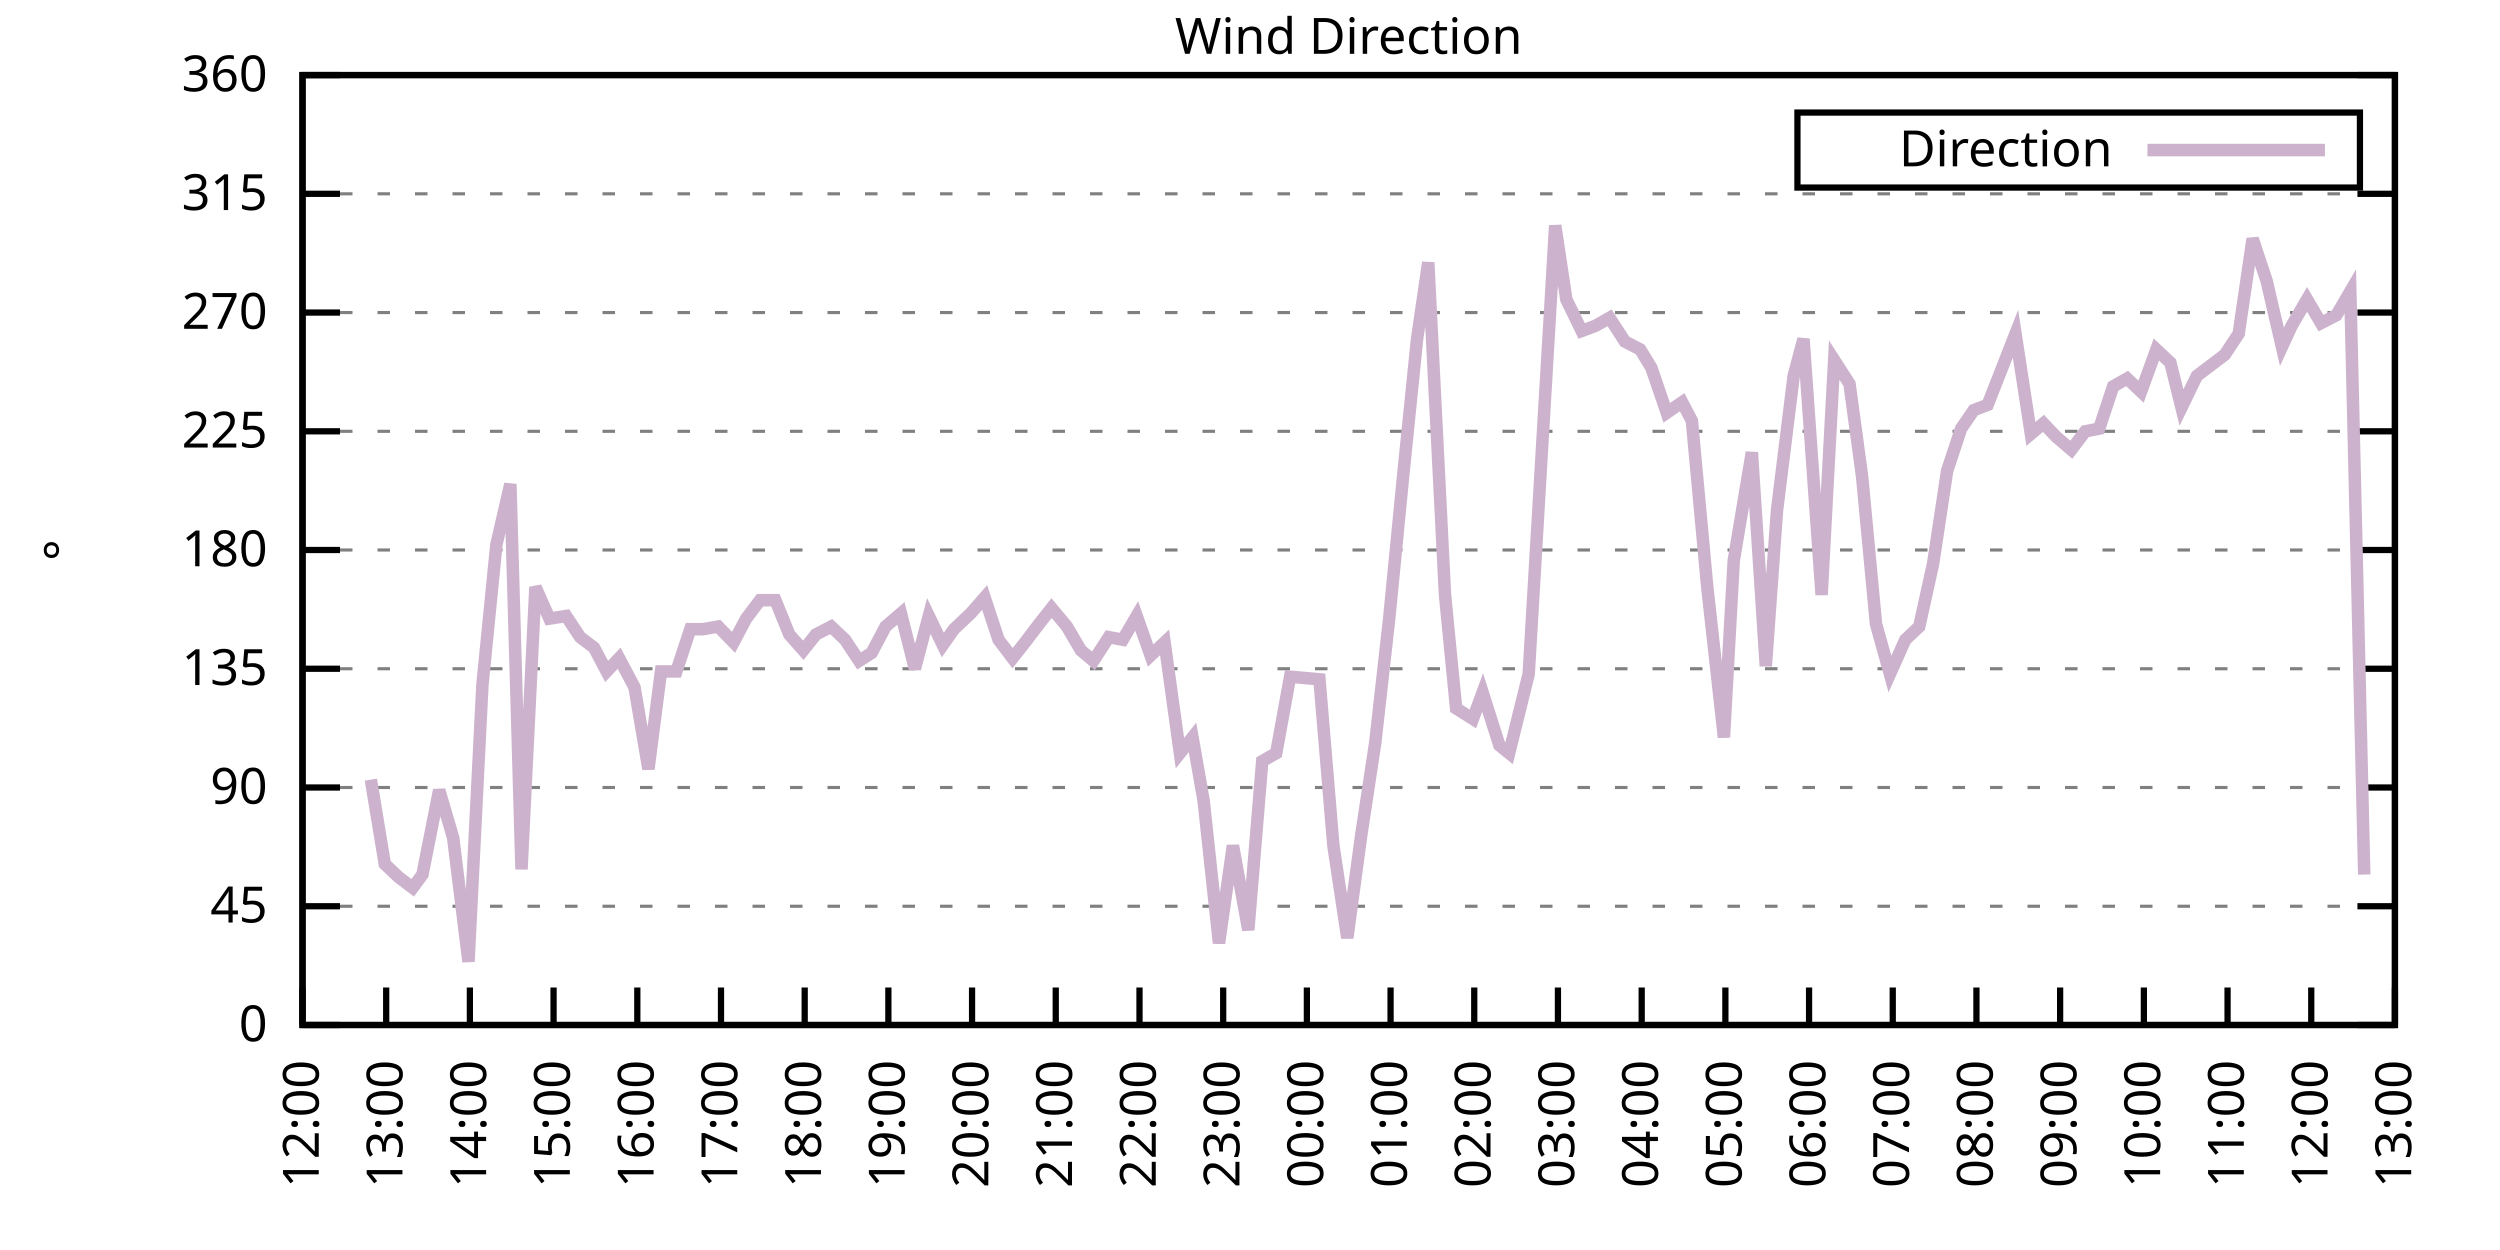
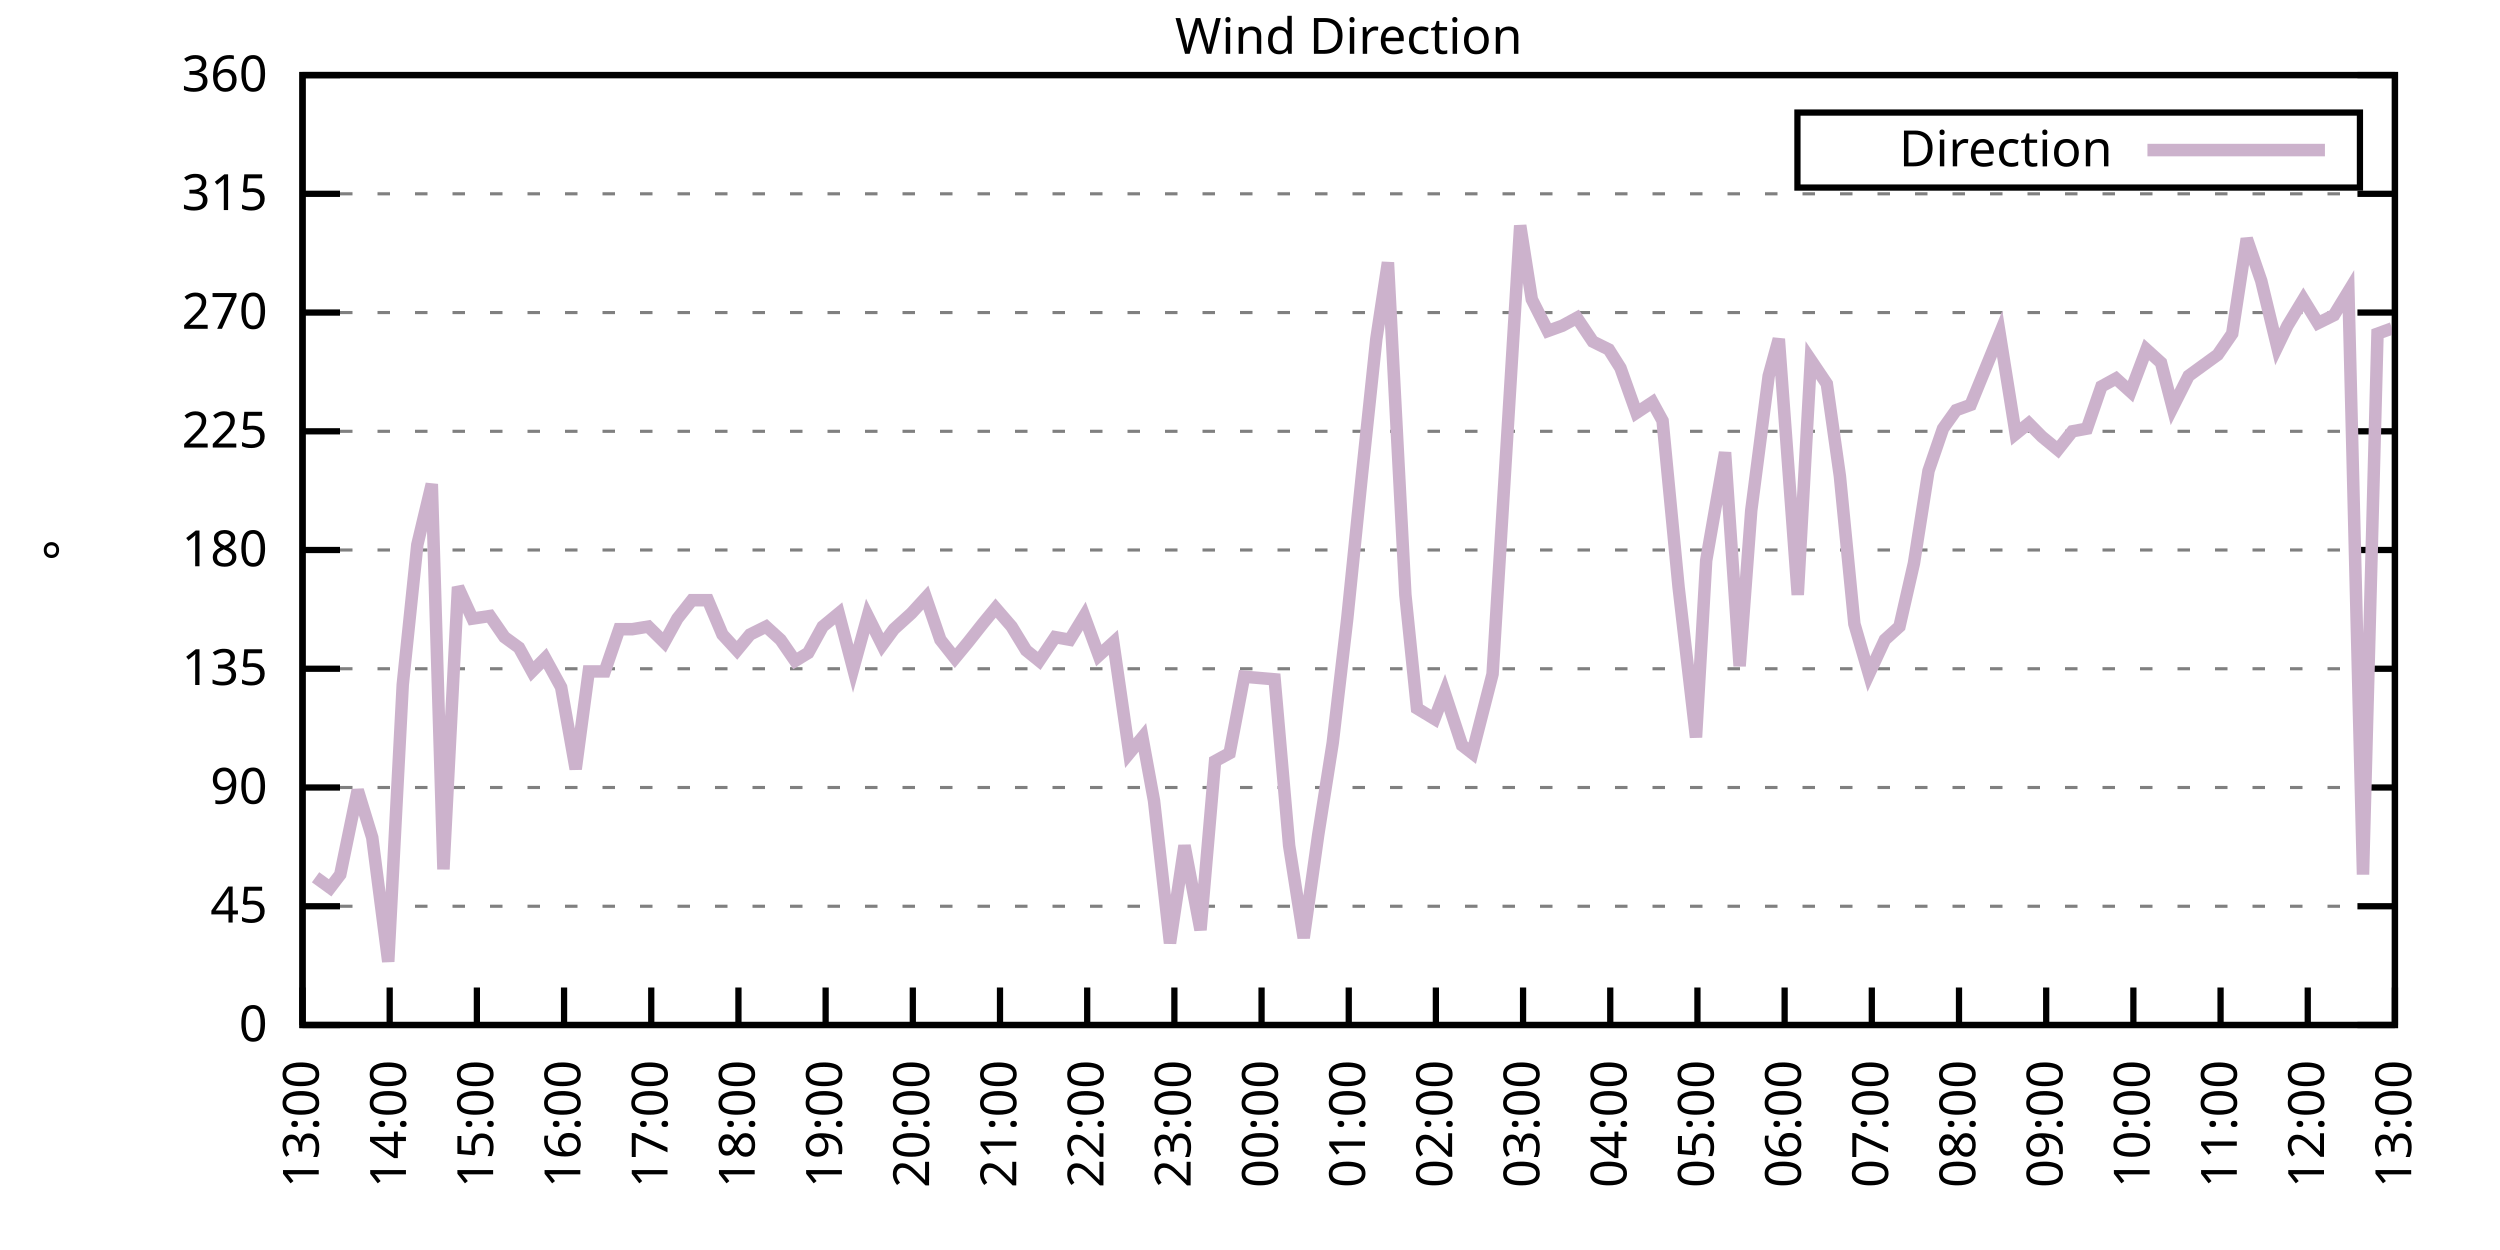
<svg xmlns="http://www.w3.org/2000/svg" xmlns:xlink="http://www.w3.org/1999/xlink" width="400" height="200" viewBox="0 0 400 200">
  <g id="gnuplot_canvas">
    <rect x="0" y="0" width="400" height="200" fill="none" />
    <defs>
      <circle id="gpDot" r="0.5" stroke-width="0.5" stroke="currentColor" />
      <path id="gpPt0" stroke-width="0.333" stroke="currentColor" d="M-1,0 h2 M0,-1 v2" />
      <path id="gpPt1" stroke-width="0.333" stroke="currentColor" d="M-1,-1 L1,1 M1,-1 L-1,1" />
      <path id="gpPt2" stroke-width="0.333" stroke="currentColor" d="M-1,0 L1,0 M0,-1 L0,1 M-1,-1 L1,1 M-1,1 L1,-1" />
      <rect id="gpPt3" stroke-width="0.333" stroke="currentColor" x="-1" y="-1" width="2" height="2" />
      <rect id="gpPt4" stroke-width="0.333" stroke="currentColor" fill="currentColor" x="-1" y="-1" width="2" height="2" />
      <circle id="gpPt5" stroke-width="0.333" stroke="currentColor" cx="0" cy="0" r="1" />
      <use xlink:href="#gpPt5" id="gpPt6" fill="currentColor" stroke="none" />
      <path id="gpPt7" stroke-width="0.333" stroke="currentColor" d="M0,-1.33 L-1.33,0.67 L1.33,0.67 z" />
      <use xlink:href="#gpPt7" id="gpPt8" fill="currentColor" stroke="none" />
      <use xlink:href="#gpPt7" id="gpPt9" stroke="currentColor" transform="rotate(180)" />
      <use xlink:href="#gpPt9" id="gpPt10" fill="currentColor" stroke="none" />
      <use xlink:href="#gpPt3" id="gpPt11" stroke="currentColor" transform="rotate(45)" />
      <use xlink:href="#gpPt11" id="gpPt12" fill="currentColor" stroke="none" />
      <path id="gpPt13" stroke-width="0.333" stroke="currentColor" d="M0,1.330 L1.265,0.411 L0.782,-1.067 L-0.782,-1.076 L-1.265,0.411 z" />
      <use xlink:href="#gpPt13" id="gpPt14" fill="currentColor" stroke="none" />
      <filter id="textbox" filterUnits="objectBoundingBox" x="0" y="0" height="1" width="1">
        <feFlood flood-color="white" flood-opacity="1" result="bgnd" />
        <feComposite in="SourceGraphic" in2="bgnd" operator="atop" />
      </filter>
      <filter id="greybox" filterUnits="objectBoundingBox" x="0" y="0" height="1" width="1">
        <feFlood flood-color="lightgrey" flood-opacity="1" result="grey" />
        <feComposite in="SourceGraphic" in2="grey" operator="atop" />
      </filter>
    </defs>
    <g fill="none" color="white" stroke="currentColor" stroke-width="1.00" stroke-linecap="butt" stroke-linejoin="miter">
</g>
    <g fill="none" color="black" stroke="currentColor" stroke-width="1.00" stroke-linecap="butt" stroke-linejoin="miter">
      <g stroke="none" shape-rendering="crispEdges">
        <polygon fill="rgb(255, 255, 255)" points="48.40,164.00 383.18,164.00 383.18,12.02 48.40,12.02 " />
      </g>
    </g>
    <g fill="none" color="black" stroke="currentColor" stroke-width="1.00" stroke-linecap="butt" stroke-linejoin="miter">
</g>
    <g fill="none" color="black" stroke="black" stroke-width="0.50" stroke-linecap="butt" stroke-linejoin="miter">
</g>
    <g fill="none" color="gray" stroke="currentColor" stroke-width="0.50" stroke-linecap="butt" stroke-linejoin="miter">
      <path stroke="gray" stroke-dasharray="2,4" class="gridline" d="M48.40,164.00 L383.19,164.00  " />
    </g>
    <g fill="none" color="gray" stroke="gray" stroke-width="1.00" stroke-linecap="butt" stroke-linejoin="miter">
</g>
    <g fill="none" color="black" stroke="currentColor" stroke-width="1.00" stroke-linecap="butt" stroke-linejoin="miter">
      <path stroke="black" d="M48.40,164.00 L54.40,164.00 M383.19,164.00 L377.19,164.00  " />
      <g transform="translate(42.80,166.60)" stroke="none" fill="black" font-family="Sans" font-size="8.00" text-anchor="end">
        <text>
          <tspan font-family="Sans"> 0</tspan>
        </text>
      </g>
    </g>
    <g fill="none" color="black" stroke="currentColor" stroke-width="1.00" stroke-linecap="butt" stroke-linejoin="miter">
</g>
    <g fill="none" color="black" stroke="black" stroke-width="0.50" stroke-linecap="butt" stroke-linejoin="miter">
</g>
    <g fill="none" color="gray" stroke="currentColor" stroke-width="0.50" stroke-linecap="butt" stroke-linejoin="miter">
      <path stroke="gray" stroke-dasharray="2,4" class="gridline" d="M48.40,145.00 L383.19,145.00  " />
    </g>
    <g fill="none" color="gray" stroke="gray" stroke-width="1.00" stroke-linecap="butt" stroke-linejoin="miter">
</g>
    <g fill="none" color="black" stroke="currentColor" stroke-width="1.00" stroke-linecap="butt" stroke-linejoin="miter">
      <path stroke="black" d="M48.40,145.00 L54.40,145.00 M383.19,145.00 L377.19,145.00  " />
      <g transform="translate(42.80,147.60)" stroke="none" fill="black" font-family="Sans" font-size="8.00" text-anchor="end">
        <text>
          <tspan font-family="Sans"> 45</tspan>
        </text>
      </g>
    </g>
    <g fill="none" color="black" stroke="currentColor" stroke-width="1.00" stroke-linecap="butt" stroke-linejoin="miter">
</g>
    <g fill="none" color="black" stroke="black" stroke-width="0.50" stroke-linecap="butt" stroke-linejoin="miter">
</g>
    <g fill="none" color="gray" stroke="currentColor" stroke-width="0.50" stroke-linecap="butt" stroke-linejoin="miter">
      <path stroke="gray" stroke-dasharray="2,4" class="gridline" d="M48.40,126.00 L383.19,126.00  " />
    </g>
    <g fill="none" color="gray" stroke="gray" stroke-width="1.00" stroke-linecap="butt" stroke-linejoin="miter">
</g>
    <g fill="none" color="black" stroke="currentColor" stroke-width="1.00" stroke-linecap="butt" stroke-linejoin="miter">
      <path stroke="black" d="M48.40,126.00 L54.40,126.00 M383.19,126.00 L377.19,126.00  " />
      <g transform="translate(42.80,128.60)" stroke="none" fill="black" font-family="Sans" font-size="8.00" text-anchor="end">
        <text>
          <tspan font-family="Sans"> 90</tspan>
        </text>
      </g>
    </g>
    <g fill="none" color="black" stroke="currentColor" stroke-width="1.00" stroke-linecap="butt" stroke-linejoin="miter">
</g>
    <g fill="none" color="black" stroke="black" stroke-width="0.50" stroke-linecap="butt" stroke-linejoin="miter">
</g>
    <g fill="none" color="gray" stroke="currentColor" stroke-width="0.50" stroke-linecap="butt" stroke-linejoin="miter">
      <path stroke="gray" stroke-dasharray="2,4" class="gridline" d="M48.40,107.00 L383.19,107.00  " />
    </g>
    <g fill="none" color="gray" stroke="gray" stroke-width="1.00" stroke-linecap="butt" stroke-linejoin="miter">
</g>
    <g fill="none" color="black" stroke="currentColor" stroke-width="1.00" stroke-linecap="butt" stroke-linejoin="miter">
      <path stroke="black" d="M48.40,107.00 L54.40,107.00 M383.19,107.00 L377.19,107.00  " />
      <g transform="translate(42.80,109.60)" stroke="none" fill="black" font-family="Sans" font-size="8.00" text-anchor="end">
        <text>
          <tspan font-family="Sans"> 135</tspan>
        </text>
      </g>
    </g>
    <g fill="none" color="black" stroke="currentColor" stroke-width="1.00" stroke-linecap="butt" stroke-linejoin="miter">
</g>
    <g fill="none" color="black" stroke="black" stroke-width="0.50" stroke-linecap="butt" stroke-linejoin="miter">
</g>
    <g fill="none" color="gray" stroke="currentColor" stroke-width="0.50" stroke-linecap="butt" stroke-linejoin="miter">
      <path stroke="gray" stroke-dasharray="2,4" class="gridline" d="M48.40,88.00 L383.19,88.00  " />
    </g>
    <g fill="none" color="gray" stroke="gray" stroke-width="1.00" stroke-linecap="butt" stroke-linejoin="miter">
</g>
    <g fill="none" color="black" stroke="currentColor" stroke-width="1.00" stroke-linecap="butt" stroke-linejoin="miter">
      <path stroke="black" d="M48.40,88.00 L54.40,88.00 M383.19,88.00 L377.19,88.00  " />
      <g transform="translate(42.80,90.60)" stroke="none" fill="black" font-family="Sans" font-size="8.00" text-anchor="end">
        <text>
          <tspan font-family="Sans"> 180</tspan>
        </text>
      </g>
    </g>
    <g fill="none" color="black" stroke="currentColor" stroke-width="1.00" stroke-linecap="butt" stroke-linejoin="miter">
</g>
    <g fill="none" color="black" stroke="black" stroke-width="0.50" stroke-linecap="butt" stroke-linejoin="miter">
</g>
    <g fill="none" color="gray" stroke="currentColor" stroke-width="0.50" stroke-linecap="butt" stroke-linejoin="miter">
      <path stroke="gray" stroke-dasharray="2,4" class="gridline" d="M48.40,69.01 L383.19,69.01  " />
    </g>
    <g fill="none" color="gray" stroke="gray" stroke-width="1.00" stroke-linecap="butt" stroke-linejoin="miter">
</g>
    <g fill="none" color="black" stroke="currentColor" stroke-width="1.00" stroke-linecap="butt" stroke-linejoin="miter">
      <path stroke="black" d="M48.40,69.01 L54.40,69.01 M383.19,69.01 L377.19,69.01  " />
      <g transform="translate(42.80,71.61)" stroke="none" fill="black" font-family="Sans" font-size="8.00" text-anchor="end">
        <text>
          <tspan font-family="Sans"> 225</tspan>
        </text>
      </g>
    </g>
    <g fill="none" color="black" stroke="currentColor" stroke-width="1.00" stroke-linecap="butt" stroke-linejoin="miter">
</g>
    <g fill="none" color="black" stroke="black" stroke-width="0.50" stroke-linecap="butt" stroke-linejoin="miter">
</g>
    <g fill="none" color="gray" stroke="currentColor" stroke-width="0.50" stroke-linecap="butt" stroke-linejoin="miter">
      <path stroke="gray" stroke-dasharray="2,4" class="gridline" d="M48.40,50.01 L383.19,50.01  " />
    </g>
    <g fill="none" color="gray" stroke="gray" stroke-width="1.00" stroke-linecap="butt" stroke-linejoin="miter">
</g>
    <g fill="none" color="black" stroke="currentColor" stroke-width="1.00" stroke-linecap="butt" stroke-linejoin="miter">
      <path stroke="black" d="M48.40,50.01 L54.40,50.01 M383.19,50.01 L377.19,50.01  " />
      <g transform="translate(42.80,52.61)" stroke="none" fill="black" font-family="Sans" font-size="8.00" text-anchor="end">
        <text>
          <tspan font-family="Sans"> 270</tspan>
        </text>
      </g>
    </g>
    <g fill="none" color="black" stroke="currentColor" stroke-width="1.00" stroke-linecap="butt" stroke-linejoin="miter">
</g>
    <g fill="none" color="black" stroke="black" stroke-width="0.50" stroke-linecap="butt" stroke-linejoin="miter">
</g>
    <g fill="none" color="gray" stroke="currentColor" stroke-width="0.50" stroke-linecap="butt" stroke-linejoin="miter">
      <path stroke="gray" stroke-dasharray="2,4" class="gridline" d="M48.40,31.01 L383.19,31.01  " />
    </g>
    <g fill="none" color="gray" stroke="gray" stroke-width="1.00" stroke-linecap="butt" stroke-linejoin="miter">
</g>
    <g fill="none" color="black" stroke="currentColor" stroke-width="1.00" stroke-linecap="butt" stroke-linejoin="miter">
      <path stroke="black" d="M48.40,31.01 L54.40,31.01 M383.19,31.01 L377.19,31.01  " />
      <g transform="translate(42.80,33.61)" stroke="none" fill="black" font-family="Sans" font-size="8.00" text-anchor="end">
        <text>
          <tspan font-family="Sans"> 315</tspan>
        </text>
      </g>
    </g>
    <g fill="none" color="black" stroke="currentColor" stroke-width="1.00" stroke-linecap="butt" stroke-linejoin="miter">
</g>
    <g fill="none" color="black" stroke="black" stroke-width="0.50" stroke-linecap="butt" stroke-linejoin="miter">
</g>
    <g fill="none" color="gray" stroke="currentColor" stroke-width="0.50" stroke-linecap="butt" stroke-linejoin="miter">
      <path stroke="gray" stroke-dasharray="2,4" class="gridline" d="M48.40,12.01 L383.19,12.01  " />
    </g>
    <g fill="none" color="gray" stroke="gray" stroke-width="1.00" stroke-linecap="butt" stroke-linejoin="miter">
</g>
    <g fill="none" color="black" stroke="currentColor" stroke-width="1.00" stroke-linecap="butt" stroke-linejoin="miter">
      <path stroke="black" d="M48.40,12.01 L54.40,12.01 M383.19,12.01 L377.19,12.01  " />
      <g transform="translate(42.80,14.61)" stroke="none" fill="black" font-family="Sans" font-size="8.00" text-anchor="end">
        <text>
          <tspan font-family="Sans"> 360</tspan>
        </text>
      </g>
    </g>
    <g fill="none" color="black" stroke="currentColor" stroke-width="1.00" stroke-linecap="butt" stroke-linejoin="miter">
      <path stroke="black" d="M48.40,164.00 L48.40,158.00  " />
      <g transform="translate(51.00,169.60) rotate(270.00)" stroke="none" fill="black" font-family="Sans" font-size="8.00" text-anchor="end">
        <text>
-           <tspan font-family="Sans">12:00</tspan>
-         </text>
-       </g>
-     </g>
-     <g fill="none" color="black" stroke="currentColor" stroke-width="1.00" stroke-linecap="butt" stroke-linejoin="miter">
-       <path stroke="black" d="M61.79,164.00 L61.79,158.00  " />
-       <g transform="translate(64.39,169.60) rotate(270.00)" stroke="none" fill="black" font-family="Sans" font-size="8.00" text-anchor="end">
-         <text>
          <tspan font-family="Sans">13:00</tspan>
        </text>
      </g>
    </g>
    <g fill="none" color="black" stroke="currentColor" stroke-width="1.00" stroke-linecap="butt" stroke-linejoin="miter">
-       <path stroke="black" d="M75.18,164.00 L75.18,158.00  " />
-       <g transform="translate(77.78,169.60) rotate(270.00)" stroke="none" fill="black" font-family="Sans" font-size="8.00" text-anchor="end">
+       <path stroke="black" d="M62.35,164.00 L62.35,158.00  " />
+       <g transform="translate(64.95,169.60) rotate(270.00)" stroke="none" fill="black" font-family="Sans" font-size="8.00" text-anchor="end">
        <text>
          <tspan font-family="Sans">14:00</tspan>
        </text>
      </g>
    </g>
    <g fill="none" color="black" stroke="currentColor" stroke-width="1.00" stroke-linecap="butt" stroke-linejoin="miter">
-       <path stroke="black" d="M88.57,164.00 L88.57,158.00  " />
-       <g transform="translate(91.17,169.60) rotate(270.00)" stroke="none" fill="black" font-family="Sans" font-size="8.00" text-anchor="end">
+       <path stroke="black" d="M76.30,164.00 L76.30,158.00  " />
+       <g transform="translate(78.90,169.60) rotate(270.00)" stroke="none" fill="black" font-family="Sans" font-size="8.00" text-anchor="end">
        <text>
          <tspan font-family="Sans">15:00</tspan>
        </text>
      </g>
    </g>
    <g fill="none" color="black" stroke="currentColor" stroke-width="1.00" stroke-linecap="butt" stroke-linejoin="miter">
-       <path stroke="black" d="M101.97,164.00 L101.97,158.00  " />
-       <g transform="translate(104.57,169.60) rotate(270.00)" stroke="none" fill="black" font-family="Sans" font-size="8.00" text-anchor="end">
+       <path stroke="black" d="M90.25,164.00 L90.25,158.00  " />
+       <g transform="translate(92.85,169.60) rotate(270.00)" stroke="none" fill="black" font-family="Sans" font-size="8.00" text-anchor="end">
        <text>
          <tspan font-family="Sans">16:00</tspan>
        </text>
      </g>
    </g>
    <g fill="none" color="black" stroke="currentColor" stroke-width="1.00" stroke-linecap="butt" stroke-linejoin="miter">
-       <path stroke="black" d="M115.36,164.00 L115.36,158.00  " />
-       <g transform="translate(117.96,169.60) rotate(270.00)" stroke="none" fill="black" font-family="Sans" font-size="8.00" text-anchor="end">
+       <path stroke="black" d="M104.20,164.00 L104.20,158.00  " />
+       <g transform="translate(106.80,169.60) rotate(270.00)" stroke="none" fill="black" font-family="Sans" font-size="8.00" text-anchor="end">
        <text>
          <tspan font-family="Sans">17:00</tspan>
        </text>
      </g>
    </g>
    <g fill="none" color="black" stroke="currentColor" stroke-width="1.00" stroke-linecap="butt" stroke-linejoin="miter">
-       <path stroke="black" d="M128.75,164.00 L128.75,158.00  " />
-       <g transform="translate(131.35,169.60) rotate(270.00)" stroke="none" fill="black" font-family="Sans" font-size="8.00" text-anchor="end">
+       <path stroke="black" d="M118.15,164.00 L118.15,158.00  " />
+       <g transform="translate(120.75,169.60) rotate(270.00)" stroke="none" fill="black" font-family="Sans" font-size="8.00" text-anchor="end">
        <text>
          <tspan font-family="Sans">18:00</tspan>
        </text>
      </g>
    </g>
    <g fill="none" color="black" stroke="currentColor" stroke-width="1.00" stroke-linecap="butt" stroke-linejoin="miter">
-       <path stroke="black" d="M142.14,164.00 L142.14,158.00  " />
-       <g transform="translate(144.74,169.60) rotate(270.00)" stroke="none" fill="black" font-family="Sans" font-size="8.00" text-anchor="end">
+       <path stroke="black" d="M132.10,164.00 L132.10,158.00  " />
+       <g transform="translate(134.70,169.60) rotate(270.00)" stroke="none" fill="black" font-family="Sans" font-size="8.00" text-anchor="end">
        <text>
          <tspan font-family="Sans">19:00</tspan>
        </text>
      </g>
    </g>
    <g fill="none" color="black" stroke="currentColor" stroke-width="1.00" stroke-linecap="butt" stroke-linejoin="miter">
-       <path stroke="black" d="M155.53,164.00 L155.53,158.00  " />
-       <g transform="translate(158.13,169.60) rotate(270.00)" stroke="none" fill="black" font-family="Sans" font-size="8.00" text-anchor="end">
+       <path stroke="black" d="M146.05,164.00 L146.05,158.00  " />
+       <g transform="translate(148.65,169.60) rotate(270.00)" stroke="none" fill="black" font-family="Sans" font-size="8.00" text-anchor="end">
        <text>
          <tspan font-family="Sans">20:00</tspan>
        </text>
      </g>
    </g>
    <g fill="none" color="black" stroke="currentColor" stroke-width="1.00" stroke-linecap="butt" stroke-linejoin="miter">
-       <path stroke="black" d="M168.92,164.00 L168.92,158.00  " />
-       <g transform="translate(171.52,169.60) rotate(270.00)" stroke="none" fill="black" font-family="Sans" font-size="8.00" text-anchor="end">
+       <path stroke="black" d="M160.00,164.00 L160.00,158.00  " />
+       <g transform="translate(162.60,169.60) rotate(270.00)" stroke="none" fill="black" font-family="Sans" font-size="8.00" text-anchor="end">
        <text>
          <tspan font-family="Sans">21:00</tspan>
        </text>
      </g>
    </g>
    <g fill="none" color="black" stroke="currentColor" stroke-width="1.00" stroke-linecap="butt" stroke-linejoin="miter">
-       <path stroke="black" d="M182.32,164.00 L182.32,158.00  " />
-       <g transform="translate(184.92,169.60) rotate(270.00)" stroke="none" fill="black" font-family="Sans" font-size="8.00" text-anchor="end">
+       <path stroke="black" d="M173.95,164.00 L173.95,158.00  " />
+       <g transform="translate(176.55,169.60) rotate(270.00)" stroke="none" fill="black" font-family="Sans" font-size="8.00" text-anchor="end">
        <text>
          <tspan font-family="Sans">22:00</tspan>
        </text>
      </g>
    </g>
    <g fill="none" color="black" stroke="currentColor" stroke-width="1.00" stroke-linecap="butt" stroke-linejoin="miter">
-       <path stroke="black" d="M195.71,164.00 L195.71,158.00  " />
-       <g transform="translate(198.31,169.60) rotate(270.00)" stroke="none" fill="black" font-family="Sans" font-size="8.00" text-anchor="end">
+       <path stroke="black" d="M187.90,164.00 L187.90,158.00  " />
+       <g transform="translate(190.50,169.60) rotate(270.00)" stroke="none" fill="black" font-family="Sans" font-size="8.00" text-anchor="end">
        <text>
          <tspan font-family="Sans">23:00</tspan>
        </text>
      </g>
    </g>
    <g fill="none" color="black" stroke="currentColor" stroke-width="1.00" stroke-linecap="butt" stroke-linejoin="miter">
-       <path stroke="black" d="M209.10,164.00 L209.10,158.00  " />
-       <g transform="translate(211.70,169.60) rotate(270.00)" stroke="none" fill="black" font-family="Sans" font-size="8.00" text-anchor="end">
+       <path stroke="black" d="M201.85,164.00 L201.85,158.00  " />
+       <g transform="translate(204.45,169.60) rotate(270.00)" stroke="none" fill="black" font-family="Sans" font-size="8.00" text-anchor="end">
        <text>
          <tspan font-family="Sans">00:00</tspan>
        </text>
      </g>
    </g>
    <g fill="none" color="black" stroke="currentColor" stroke-width="1.00" stroke-linecap="butt" stroke-linejoin="miter">
-       <path stroke="black" d="M222.49,164.00 L222.49,158.00  " />
-       <g transform="translate(225.09,169.60) rotate(270.00)" stroke="none" fill="black" font-family="Sans" font-size="8.00" text-anchor="end">
+       <path stroke="black" d="M215.80,164.00 L215.80,158.00  " />
+       <g transform="translate(218.40,169.60) rotate(270.00)" stroke="none" fill="black" font-family="Sans" font-size="8.00" text-anchor="end">
        <text>
          <tspan font-family="Sans">01:00</tspan>
        </text>
      </g>
    </g>
    <g fill="none" color="black" stroke="currentColor" stroke-width="1.00" stroke-linecap="butt" stroke-linejoin="miter">
-       <path stroke="black" d="M235.88,164.00 L235.88,158.00  " />
-       <g transform="translate(238.48,169.60) rotate(270.00)" stroke="none" fill="black" font-family="Sans" font-size="8.00" text-anchor="end">
+       <path stroke="black" d="M229.74,164.00 L229.74,158.00  " />
+       <g transform="translate(232.34,169.60) rotate(270.00)" stroke="none" fill="black" font-family="Sans" font-size="8.00" text-anchor="end">
        <text>
          <tspan font-family="Sans">02:00</tspan>
        </text>
      </g>
    </g>
    <g fill="none" color="black" stroke="currentColor" stroke-width="1.00" stroke-linecap="butt" stroke-linejoin="miter">
-       <path stroke="black" d="M249.27,164.00 L249.27,158.00  " />
-       <g transform="translate(251.87,169.60) rotate(270.00)" stroke="none" fill="black" font-family="Sans" font-size="8.00" text-anchor="end">
+       <path stroke="black" d="M243.69,164.00 L243.69,158.00  " />
+       <g transform="translate(246.29,169.60) rotate(270.00)" stroke="none" fill="black" font-family="Sans" font-size="8.00" text-anchor="end">
        <text>
          <tspan font-family="Sans">03:00</tspan>
        </text>
      </g>
    </g>
    <g fill="none" color="black" stroke="currentColor" stroke-width="1.00" stroke-linecap="butt" stroke-linejoin="miter">
-       <path stroke="black" d="M262.67,164.00 L262.67,158.00  " />
-       <g transform="translate(265.27,169.60) rotate(270.00)" stroke="none" fill="black" font-family="Sans" font-size="8.00" text-anchor="end">
+       <path stroke="black" d="M257.64,164.00 L257.64,158.00  " />
+       <g transform="translate(260.24,169.60) rotate(270.00)" stroke="none" fill="black" font-family="Sans" font-size="8.00" text-anchor="end">
        <text>
          <tspan font-family="Sans">04:00</tspan>
        </text>
      </g>
    </g>
    <g fill="none" color="black" stroke="currentColor" stroke-width="1.00" stroke-linecap="butt" stroke-linejoin="miter">
-       <path stroke="black" d="M276.06,164.00 L276.06,158.00  " />
-       <g transform="translate(278.66,169.60) rotate(270.00)" stroke="none" fill="black" font-family="Sans" font-size="8.00" text-anchor="end">
+       <path stroke="black" d="M271.59,164.00 L271.59,158.00  " />
+       <g transform="translate(274.19,169.60) rotate(270.00)" stroke="none" fill="black" font-family="Sans" font-size="8.00" text-anchor="end">
        <text>
          <tspan font-family="Sans">05:00</tspan>
        </text>
      </g>
    </g>
    <g fill="none" color="black" stroke="currentColor" stroke-width="1.00" stroke-linecap="butt" stroke-linejoin="miter">
-       <path stroke="black" d="M289.45,164.00 L289.45,158.00  " />
-       <g transform="translate(292.05,169.60) rotate(270.00)" stroke="none" fill="black" font-family="Sans" font-size="8.00" text-anchor="end">
+       <path stroke="black" d="M285.54,164.00 L285.54,158.00  " />
+       <g transform="translate(288.14,169.60) rotate(270.00)" stroke="none" fill="black" font-family="Sans" font-size="8.00" text-anchor="end">
        <text>
          <tspan font-family="Sans">06:00</tspan>
        </text>
      </g>
    </g>
    <g fill="none" color="black" stroke="currentColor" stroke-width="1.00" stroke-linecap="butt" stroke-linejoin="miter">
-       <path stroke="black" d="M302.84,164.00 L302.84,158.00  " />
-       <g transform="translate(305.44,169.60) rotate(270.00)" stroke="none" fill="black" font-family="Sans" font-size="8.00" text-anchor="end">
+       <path stroke="black" d="M299.49,164.00 L299.49,158.00  " />
+       <g transform="translate(302.09,169.60) rotate(270.00)" stroke="none" fill="black" font-family="Sans" font-size="8.00" text-anchor="end">
        <text>
          <tspan font-family="Sans">07:00</tspan>
        </text>
      </g>
    </g>
    <g fill="none" color="black" stroke="currentColor" stroke-width="1.00" stroke-linecap="butt" stroke-linejoin="miter">
-       <path stroke="black" d="M316.23,164.00 L316.23,158.00  " />
-       <g transform="translate(318.83,169.60) rotate(270.00)" stroke="none" fill="black" font-family="Sans" font-size="8.00" text-anchor="end">
+       <path stroke="black" d="M313.44,164.00 L313.44,158.00  " />
+       <g transform="translate(316.04,169.60) rotate(270.00)" stroke="none" fill="black" font-family="Sans" font-size="8.00" text-anchor="end">
        <text>
          <tspan font-family="Sans">08:00</tspan>
        </text>
      </g>
    </g>
    <g fill="none" color="black" stroke="currentColor" stroke-width="1.00" stroke-linecap="butt" stroke-linejoin="miter">
-       <path stroke="black" d="M329.62,164.00 L329.62,158.00  " />
-       <g transform="translate(332.22,169.60) rotate(270.00)" stroke="none" fill="black" font-family="Sans" font-size="8.00" text-anchor="end">
+       <path stroke="black" d="M327.39,164.00 L327.39,158.00  " />
+       <g transform="translate(329.99,169.60) rotate(270.00)" stroke="none" fill="black" font-family="Sans" font-size="8.00" text-anchor="end">
        <text>
          <tspan font-family="Sans">09:00</tspan>
        </text>
      </g>
    </g>
    <g fill="none" color="black" stroke="currentColor" stroke-width="1.00" stroke-linecap="butt" stroke-linejoin="miter">
-       <path stroke="black" d="M343.02,164.00 L343.02,158.00  " />
-       <g transform="translate(345.62,169.60) rotate(270.00)" stroke="none" fill="black" font-family="Sans" font-size="8.00" text-anchor="end">
+       <path stroke="black" d="M341.34,164.00 L341.34,158.00  " />
+       <g transform="translate(343.94,169.60) rotate(270.00)" stroke="none" fill="black" font-family="Sans" font-size="8.00" text-anchor="end">
        <text>
          <tspan font-family="Sans">10:00</tspan>
        </text>
      </g>
    </g>
    <g fill="none" color="black" stroke="currentColor" stroke-width="1.00" stroke-linecap="butt" stroke-linejoin="miter">
-       <path stroke="black" d="M356.41,164.00 L356.41,158.00  " />
-       <g transform="translate(359.01,169.60) rotate(270.00)" stroke="none" fill="black" font-family="Sans" font-size="8.00" text-anchor="end">
+       <path stroke="black" d="M355.29,164.00 L355.29,158.00  " />
+       <g transform="translate(357.89,169.60) rotate(270.00)" stroke="none" fill="black" font-family="Sans" font-size="8.00" text-anchor="end">
        <text>
          <tspan font-family="Sans">11:00</tspan>
        </text>
      </g>
    </g>
    <g fill="none" color="black" stroke="currentColor" stroke-width="1.00" stroke-linecap="butt" stroke-linejoin="miter">
-       <path stroke="black" d="M369.80,164.00 L369.80,158.00  " />
-       <g transform="translate(372.40,169.60) rotate(270.00)" stroke="none" fill="black" font-family="Sans" font-size="8.00" text-anchor="end">
+       <path stroke="black" d="M369.24,164.00 L369.24,158.00  " />
+       <g transform="translate(371.84,169.60) rotate(270.00)" stroke="none" fill="black" font-family="Sans" font-size="8.00" text-anchor="end">
        <text>
          <tspan font-family="Sans">12:00</tspan>
        </text>
      </g>
    </g>
    <g fill="none" color="black" stroke="currentColor" stroke-width="1.00" stroke-linecap="butt" stroke-linejoin="miter">
      <path stroke="black" d="M383.19,164.00 L383.19,158.00  " />
      <g transform="translate(385.79,169.60) rotate(270.00)" stroke="none" fill="black" font-family="Sans" font-size="8.00" text-anchor="end">
        <text>
          <tspan font-family="Sans">13:00</tspan>
        </text>
      </g>
    </g>
    <g fill="none" color="black" stroke="currentColor" stroke-width="1.00" stroke-linecap="butt" stroke-linejoin="miter">
</g>
    <g fill="none" color="black" stroke="currentColor" stroke-width="1.00" stroke-linecap="butt" stroke-linejoin="miter">
      <path stroke="black" d="M48.40,12.01 L48.40,164.00 L383.19,164.00 L383.19,12.01 L48.40,12.01 Z  " />
    </g>
    <g fill="none" color="black" stroke="currentColor" stroke-width="1.00" stroke-linecap="butt" stroke-linejoin="miter">
</g>
    <g fill="none" color="black" stroke="currentColor" stroke-width="1.00" stroke-linecap="butt" stroke-linejoin="miter">
      <path stroke="black" d="M287.59,30.01 L287.59,18.01 L377.59,18.01 L377.59,30.01 L287.59,30.01 Z  " />
    </g>
    <g id="Wind_direction_plot_1">
      <g fill="none" color="white" stroke="black" stroke-width="2.00" stroke-linecap="butt" stroke-linejoin="miter">
</g>
      <g fill="none" color="black" stroke="currentColor" stroke-width="2.00" stroke-linecap="butt" stroke-linejoin="miter">
        <g transform="translate(337.99,26.61)" stroke="none" fill="black" font-family="Sans" font-size="8.00" text-anchor="end">
          <text>
            <tspan font-family="Sans">Direction</tspan>
          </text>
        </g>
      </g>
      <g fill="none" color="black" stroke="currentColor" stroke-width="2.00" stroke-linecap="butt" stroke-linejoin="miter">
-         <path stroke="rgb(204, 178, 204)" d="M343.59,24.01 L371.99,24.01 M59.34,124.74 L61.57,138.25 L63.80,140.36 L66.03,142.05 L67.59,139.93 L70.27,126.42   L72.50,134.02 L74.96,153.87 L77.19,109.54 L79.42,87.16 L81.66,77.45 L83.44,139.09 L85.67,93.92 L87.91,98.98   L90.58,98.56 L92.82,101.94 L95.05,103.63 L97.06,107.43 L99.06,105.31 L101.52,109.96 L103.75,123.05 L105.76,107.43   L108.22,107.43 L110.45,100.67 L112.46,100.67 L114.91,100.25 L117.37,102.78 L119.38,98.98 L121.61,96.03 L124.06,96.03   L126.29,101.52 L128.53,104.05 L130.54,101.52 L132.99,100.25 L135.22,102.36 L137.45,105.74 L139.46,104.47 L141.69,100.25   L144.15,98.14 L146.38,107.00 L148.61,98.56 L150.85,103.20 L152.63,100.67 L155.31,98.14 L157.54,95.60 L159.77,102.36   L162.01,105.31 L164.01,102.78 L166.25,99.83 L168.25,97.29 L170.71,100.25 L172.94,104.05 L174.95,105.74 L177.41,101.94   L179.64,102.36 L181.87,98.56 L184.10,104.89 L186.33,102.78 L188.79,120.51 L190.80,117.98 L192.58,128.11 L195.04,150.91   L197.27,135.29 L199.73,148.80 L201.96,121.78 L204.19,120.51 L206.42,108.27 L211.11,108.69 L213.34,135.29 L215.57,150.07   L217.80,133.60 L220.04,118.83 L222.27,98.98 L224.50,76.18 L226.73,54.23 L228.52,41.99 L231.20,95.18 L232.98,113.34   L235.66,115.03 L237.22,110.80 L239.90,119.25 L241.46,120.51 L244.59,107.85 L248.83,36.08 L250.61,47.90 L253.07,52.96   L255.30,52.12 L257.53,50.85 L259.99,54.65 L262.44,55.92 L264.23,58.87 L266.68,66.05 L269.14,64.36 L270.70,67.32   L273.16,93.92 L275.83,117.98 L277.40,89.69 L280.30,72.38 L282.53,106.58 L284.32,81.67 L286.99,60.14 L288.56,54.23   L291.46,95.18 L293.47,57.61 L295.92,61.41 L297.93,76.18 L300.16,99.83 L302.39,107.85 L304.85,102.36 L307.08,100.25   L309.31,90.12 L311.54,75.34 L313.78,68.58 L315.79,65.63 L318.02,64.78 L322.48,53.39 L324.94,69.43 L326.95,67.74   L328.95,69.85 L331.41,71.96 L333.64,69.01 L335.87,68.58 L338.10,61.83 L340.34,60.56 L342.57,62.67 L345.02,55.92   L347.26,58.03 L349.04,65.21 L351.50,60.14 L353.73,58.45 L355.96,56.76 L358.19,53.39 L360.42,38.19 L362.66,44.94   L365.11,55.50 L366.67,52.12 L369.13,47.90 L371.36,51.70 L373.82,50.43 L376.05,46.63 L378.28,139.93  " />
+         <path stroke="rgb(204, 178, 204)" d="M343.59,24.01 L371.99,24.01 M50.49,140.36 L52.82,142.05 L54.44,139.93 L57.23,126.42 L59.56,134.02 L62.12,153.87   L64.44,109.54 L66.77,87.16 L69.09,77.45 L70.95,139.09 L73.28,93.92 L75.60,98.98 L78.39,98.56 L80.72,101.94   L83.04,103.63 L85.13,107.43 L87.23,105.31 L89.78,109.96 L92.11,123.05 L94.20,107.43 L96.76,107.43 L99.08,100.67   L101.18,100.67 L103.73,100.25 L106.29,102.78 L108.38,98.98 L110.71,96.03 L113.27,96.03 L115.59,101.52 L117.92,104.05   L120.01,101.52 L122.57,100.25 L124.89,102.36 L127.22,105.74 L129.31,104.47 L131.63,100.25 L134.19,98.14 L136.51,107.00   L138.84,98.56 L141.16,103.20 L143.02,100.67 L145.81,98.14 L148.14,95.60 L150.46,102.36 L152.79,105.31 L154.88,102.78   L157.21,99.83 L159.30,97.29 L161.86,100.25 L164.18,104.05 L166.27,105.74 L168.83,101.94 L171.16,102.36 L173.48,98.56   L175.81,104.89 L178.13,102.78 L180.69,120.51 L182.78,117.98 L184.64,128.11 L187.20,150.91 L189.52,135.29 L192.08,148.80   L194.41,121.78 L196.73,120.51 L199.06,108.27 L203.94,108.69 L206.26,135.29 L208.59,150.07 L210.91,133.60 L213.24,118.83   L215.56,98.98 L217.89,76.18 L220.21,54.23 L222.07,41.99 L224.86,95.18 L226.72,113.34 L229.51,115.03 L231.14,110.80   L233.93,119.25 L235.56,120.51 L238.81,107.85 L243.23,36.08 L245.09,47.90 L247.65,52.96 L249.97,52.12 L252.30,50.85   L254.85,54.65 L257.41,55.92 L259.27,58.87 L261.83,66.05 L264.39,64.36 L266.01,67.32 L268.57,93.92 L271.36,117.98   L272.99,89.69 L276.01,72.38 L278.34,106.58 L280.20,81.67 L282.99,60.14 L284.61,54.23 L287.64,95.18 L289.73,57.61   L292.29,61.41 L294.38,76.18 L296.70,99.83 L299.03,107.85 L301.58,102.36 L303.91,100.25 L306.23,90.12 L308.56,75.34   L310.88,68.58 L312.98,65.63 L315.30,64.78 L319.95,53.39 L322.51,69.43 L324.60,67.74 L326.69,69.85 L329.25,71.96   L331.58,69.01 L333.90,68.58 L336.23,61.83 L338.55,60.56 L340.88,62.67 L343.43,55.92 L345.76,58.03 L347.62,65.21   L350.18,60.14 L352.50,58.45 L354.83,56.76 L357.15,53.39 L359.48,38.19 L361.80,44.94 L364.36,55.50 L365.99,52.12   L368.54,47.90 L370.87,51.70 L373.43,50.43 L375.75,46.63 L378.08,139.93 L380.40,53.39 L382.73,52.54  " />
      </g>
    </g>
    <g fill="none" color="black" stroke="currentColor" stroke-width="2.00" stroke-linecap="butt" stroke-linejoin="miter">
</g>
    <g fill="none" color="black" stroke="black" stroke-width="1.00" stroke-linecap="butt" stroke-linejoin="miter">
</g>
    <g fill="none" color="black" stroke="currentColor" stroke-width="1.00" stroke-linecap="butt" stroke-linejoin="miter">
      <path stroke="black" d="M48.40,12.01 L48.40,164.00 L383.19,164.00 L383.19,12.01 L48.40,12.01 Z  " />
      <g transform="translate(12.80,88.01) rotate(270.00)" stroke="none" fill="black" font-family="Sans" font-size="8.00" text-anchor="middle">
        <text>
          <tspan font-family="Sans">°</tspan>
        </text>
      </g>
    </g>
    <g fill="none" color="black" stroke="currentColor" stroke-width="1.00" stroke-linecap="butt" stroke-linejoin="miter">
</g>
    <g fill="none" color="black" stroke="currentColor" stroke-width="1.00" stroke-linecap="butt" stroke-linejoin="miter">
      <g transform="translate(215.79,8.61)" stroke="none" fill="black" font-family="Sans" font-size="8.00" text-anchor="middle">
        <text>
          <tspan font-family="Sans">Wind Direction</tspan>
        </text>
      </g>
    </g>
    <g fill="none" color="black" stroke="currentColor" stroke-width="1.00" stroke-linecap="butt" stroke-linejoin="miter">
</g>
  </g>
</svg>
